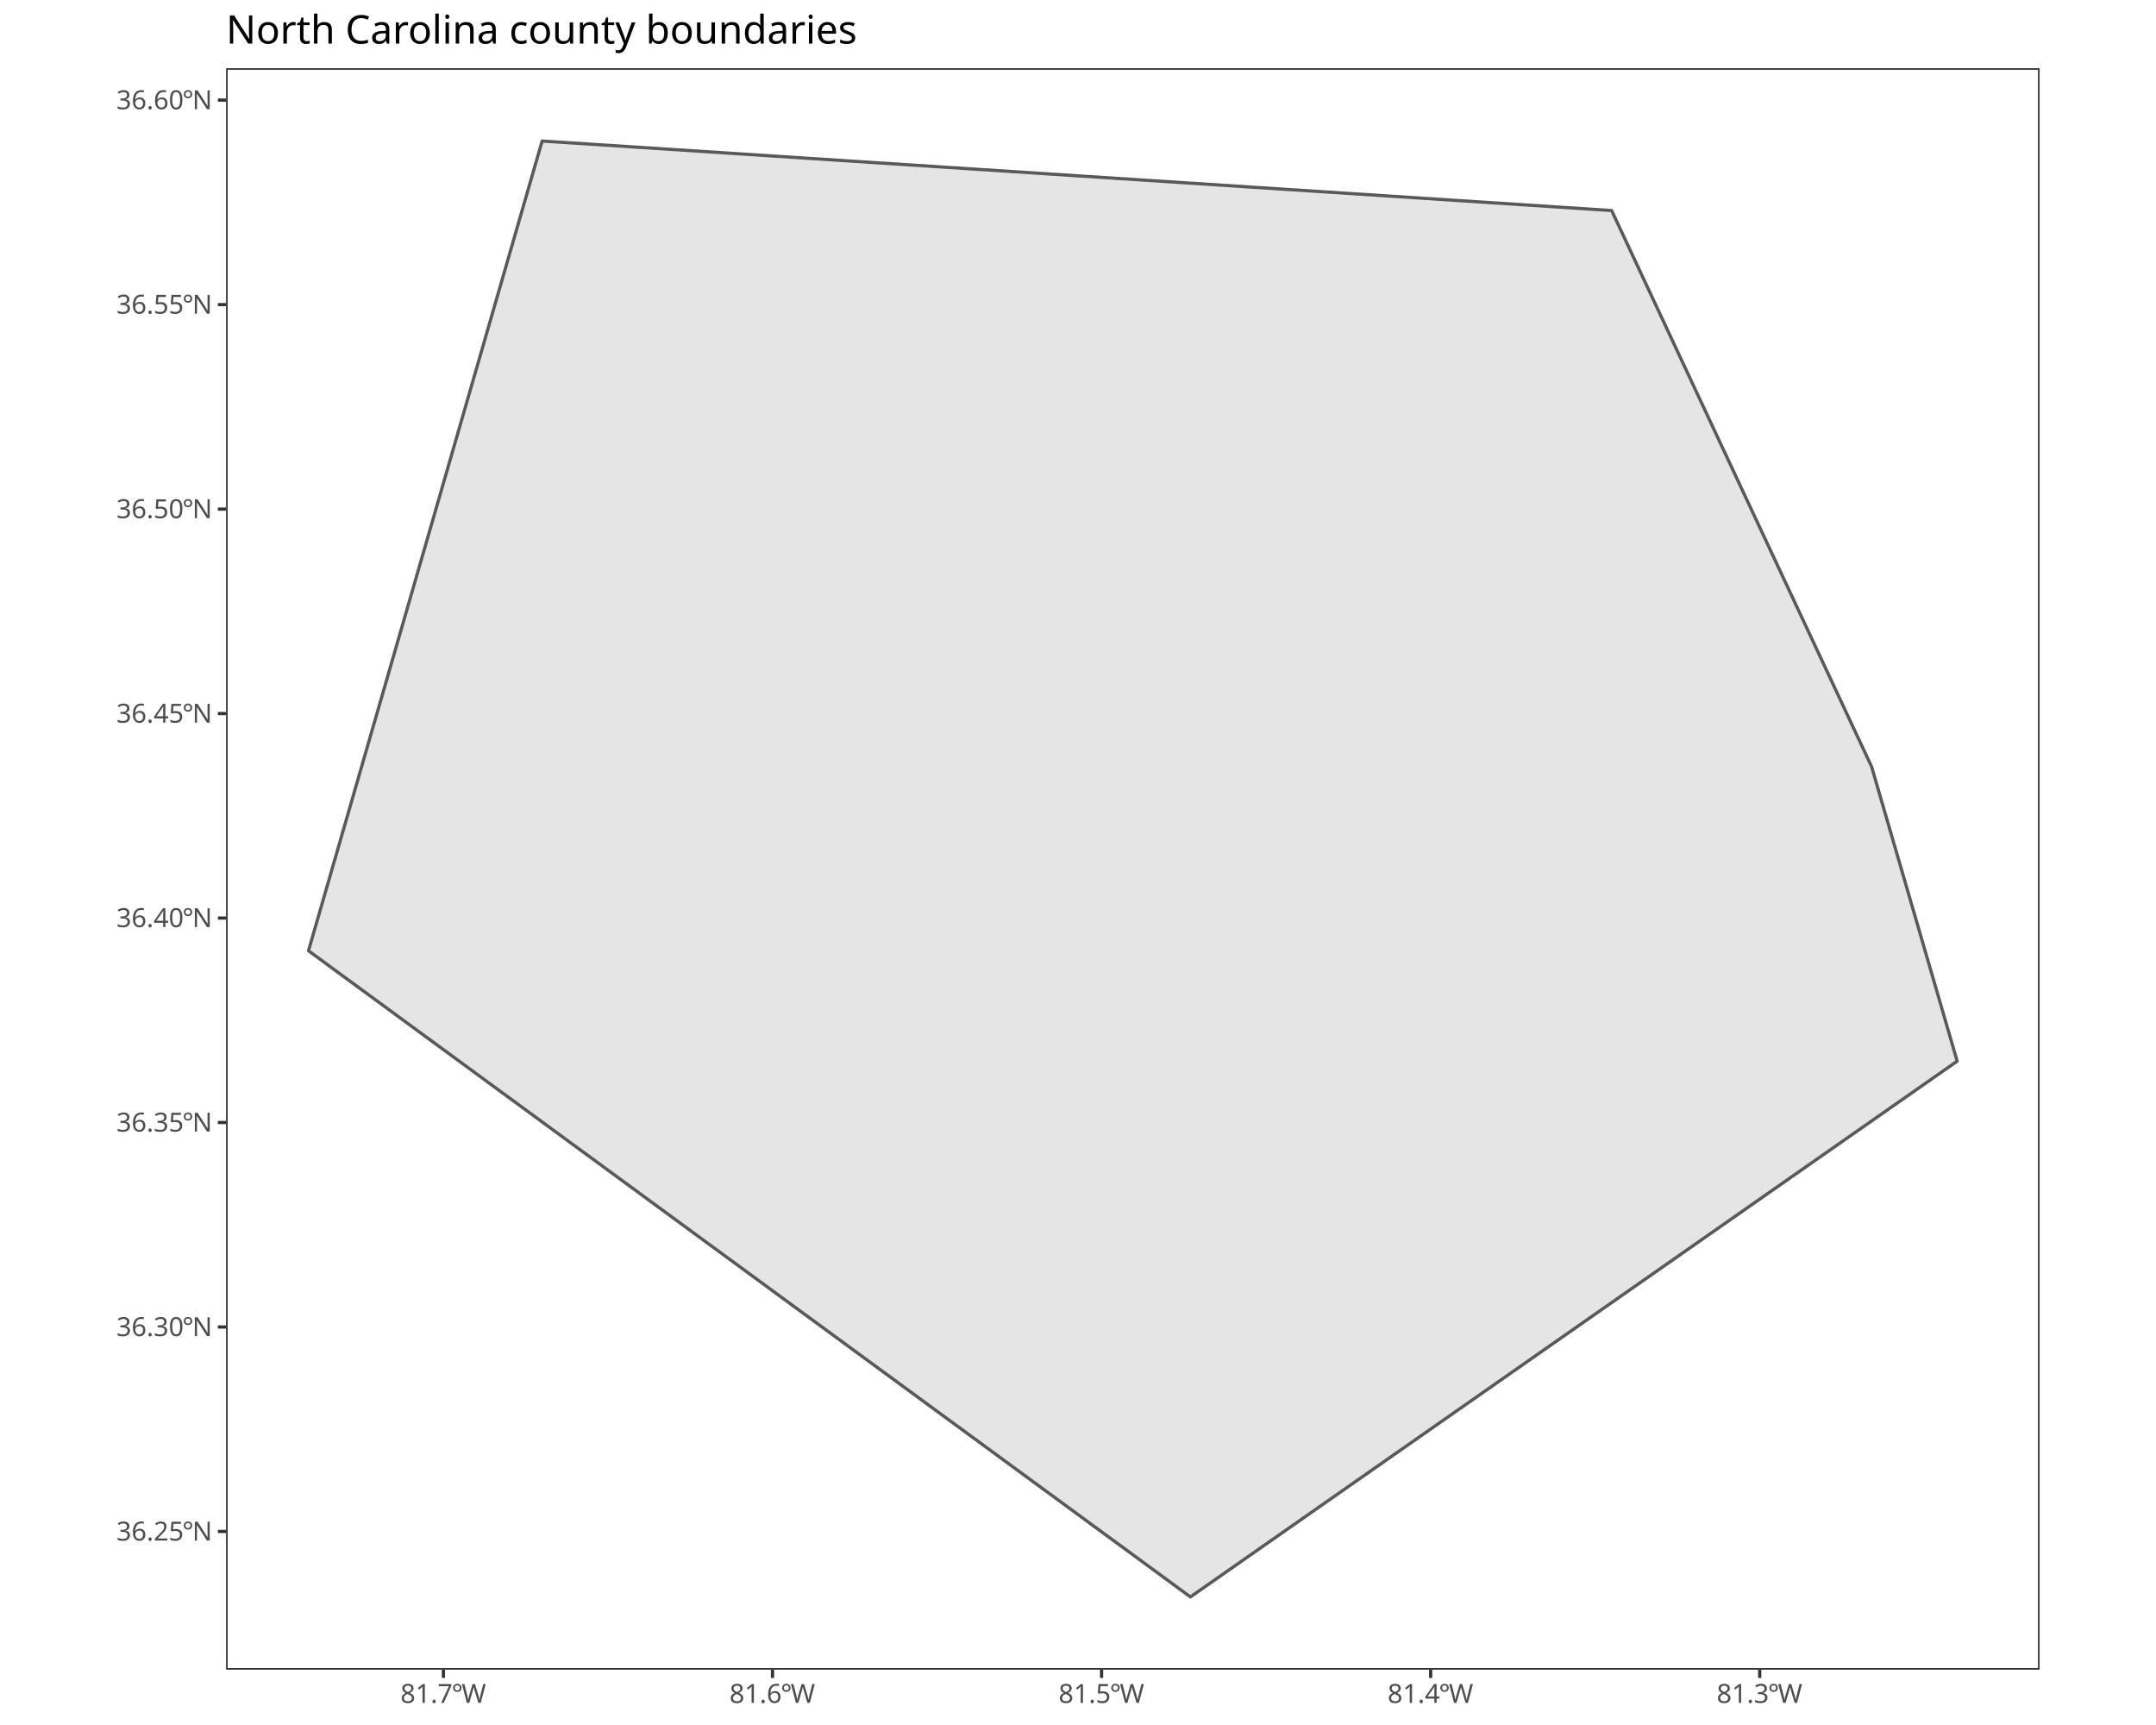
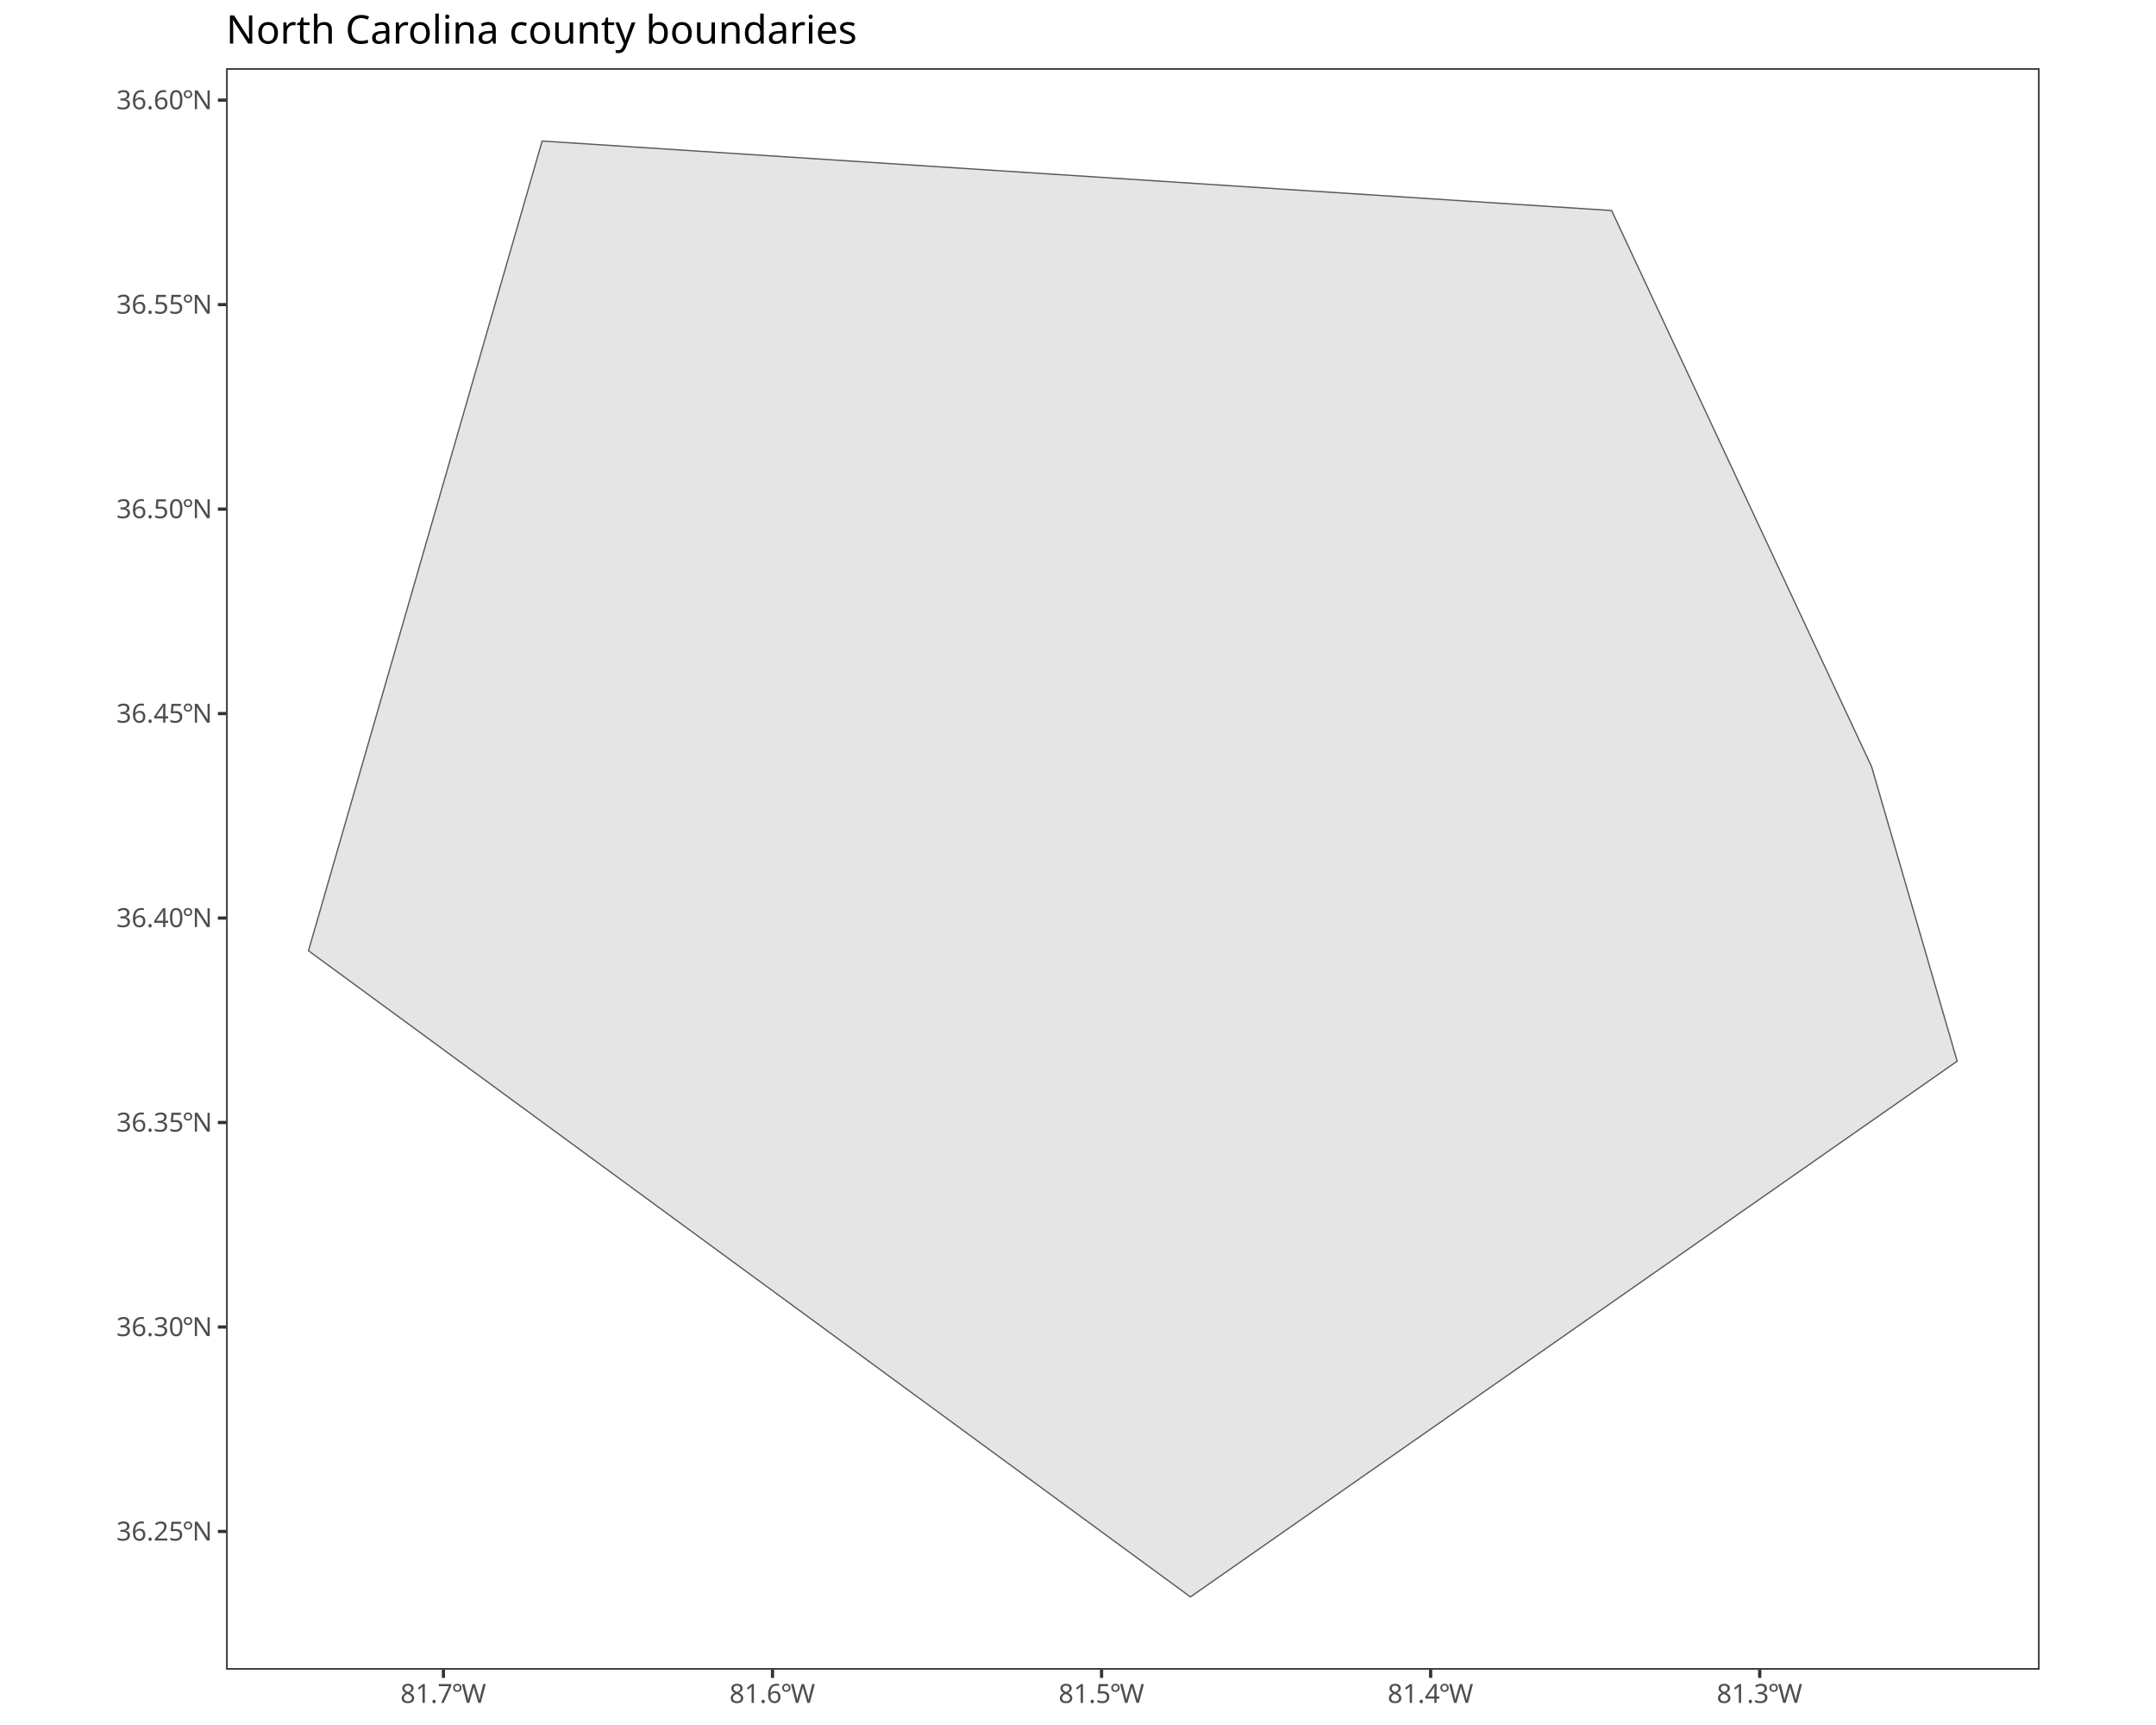
<svg xmlns="http://www.w3.org/2000/svg" class="svglite" data-engine-version="2.0" width="720.00pt" height="576.00pt" viewBox="0 0 720.00 576.00">
  <defs>
    <style type="text/css">
    .svglite line, .svglite polyline, .svglite polygon, .svglite path, .svglite rect, .svglite circle {
      fill: none;
      stroke: #000000;
      stroke-linecap: round;
      stroke-linejoin: round;
      stroke-miterlimit: 10.00;
    }
  </style>
  </defs>
  <rect width="100%" height="100%" style="stroke: none; fill: #FFFFFF;" />
  <defs>
    <clipPath id="cpMC4wMHw3MjAuMDB8MC4wMHw1NzYuMDA=">
      <rect x="0.00" y="0.00" width="720.00" height="576.00" />
    </clipPath>
  </defs>
  <g clip-path="url(#cpMC4wMHw3MjAuMDB8MC4wMHw1NzYuMDA=)">
</g>
  <defs>
    <clipPath id="cpMzMuMzl8Njg2LjYxfDAuMDB8NTc2LjAw">
      <rect x="33.39" y="0.00" width="653.21" height="576.00" />
    </clipPath>
  </defs>
  <g clip-path="url(#cpMzMuMzl8Njg2LjYxfDAuMDB8NTc2LjAw)">
    <rect x="33.39" y="0.00" width="653.21" height="576.00" style="stroke-width: 1.07; stroke: #FFFFFF; fill: #FFFFFF;" />
  </g>
  <g clip-path="url(#cpMC4wMHw3MjAuMDB8MC4wMHw1NzYuMDA=)">
</g>
  <defs>
    <clipPath id="cpNzUuNTB8NjgxLjEzfDIyLjc4fDU1Ny41Mw==">
      <rect x="75.50" y="22.78" width="605.63" height="534.75" />
    </clipPath>
  </defs>
  <g clip-path="url(#cpNzUuNTB8NjgxLjEzfDIyLjc4fDU1Ny41Mw==)">
    <rect x="75.50" y="22.78" width="605.63" height="534.75" style="stroke-width: 1.07; stroke: none; fill: #FFFFFF;" />
-     <path d="M 397.54 533.23 L 103.02 317.47 L 181.05 47.09 L 538.21 70.30 L 625.03 256.02 L 653.60 354.34 L 397.54 533.23 Z" style="fill-rule: evenodd; fill: #E5E5E5; stroke-width: 1.07; stroke: #595959; stroke-linecap: butt;" />
+     <path d="M 397.54 533.23 L 103.02 317.47 L 181.05 47.09 L 538.21 70.30 L 625.03 256.02 L 653.60 354.34 L 397.54 533.23 Z" style="fill-rule: evenodd; fill: #E5E5E5; stroke-width: 0.43; stroke: #595959; stroke-linecap: butt;" />
    <rect x="75.50" y="22.78" width="605.63" height="534.75" style="stroke-width: 1.07; stroke: #333333;" />
  </g>
  <g clip-path="url(#cpMC4wMHw3MjAuMDB8MC4wMHw1NzYuMDA=)">
    <text x="38.87" y="514.41" style="font-size: 8.80px; fill: #4D4D4D; font-family: sans;" textLength="22.02px" lengthAdjust="spacingAndGlyphs">36.25</text>
    <text x="60.90" y="514.41" style="font-size: 8.80px; fill: #4D4D4D; font-family: sans;" textLength="3.31px" lengthAdjust="spacingAndGlyphs">°</text>
    <text x="64.21" y="514.41" style="font-size: 8.80px; fill: #4D4D4D; font-family: sans;" textLength="6.36px" lengthAdjust="spacingAndGlyphs">N</text>
    <text x="38.87" y="446.13" style="font-size: 8.80px; fill: #4D4D4D; font-family: sans;" textLength="22.02px" lengthAdjust="spacingAndGlyphs">36.30</text>
    <text x="60.90" y="446.13" style="font-size: 8.80px; fill: #4D4D4D; font-family: sans;" textLength="3.31px" lengthAdjust="spacingAndGlyphs">°</text>
    <text x="64.21" y="446.13" style="font-size: 8.80px; fill: #4D4D4D; font-family: sans;" textLength="6.36px" lengthAdjust="spacingAndGlyphs">N</text>
    <text x="38.87" y="377.85" style="font-size: 8.80px; fill: #4D4D4D; font-family: sans;" textLength="22.02px" lengthAdjust="spacingAndGlyphs">36.35</text>
    <text x="60.90" y="377.85" style="font-size: 8.80px; fill: #4D4D4D; font-family: sans;" textLength="3.31px" lengthAdjust="spacingAndGlyphs">°</text>
    <text x="64.21" y="377.85" style="font-size: 8.80px; fill: #4D4D4D; font-family: sans;" textLength="6.36px" lengthAdjust="spacingAndGlyphs">N</text>
    <text x="38.87" y="309.57" style="font-size: 8.80px; fill: #4D4D4D; font-family: sans;" textLength="22.02px" lengthAdjust="spacingAndGlyphs">36.40</text>
    <text x="60.90" y="309.57" style="font-size: 8.80px; fill: #4D4D4D; font-family: sans;" textLength="3.31px" lengthAdjust="spacingAndGlyphs">°</text>
    <text x="64.21" y="309.57" style="font-size: 8.80px; fill: #4D4D4D; font-family: sans;" textLength="6.36px" lengthAdjust="spacingAndGlyphs">N</text>
    <text x="38.87" y="241.30" style="font-size: 8.80px; fill: #4D4D4D; font-family: sans;" textLength="22.02px" lengthAdjust="spacingAndGlyphs">36.45</text>
    <text x="60.90" y="241.30" style="font-size: 8.80px; fill: #4D4D4D; font-family: sans;" textLength="3.31px" lengthAdjust="spacingAndGlyphs">°</text>
    <text x="64.21" y="241.30" style="font-size: 8.80px; fill: #4D4D4D; font-family: sans;" textLength="6.36px" lengthAdjust="spacingAndGlyphs">N</text>
    <text x="38.87" y="173.02" style="font-size: 8.80px; fill: #4D4D4D; font-family: sans;" textLength="22.02px" lengthAdjust="spacingAndGlyphs">36.50</text>
    <text x="60.90" y="173.02" style="font-size: 8.80px; fill: #4D4D4D; font-family: sans;" textLength="3.31px" lengthAdjust="spacingAndGlyphs">°</text>
    <text x="64.21" y="173.02" style="font-size: 8.80px; fill: #4D4D4D; font-family: sans;" textLength="6.36px" lengthAdjust="spacingAndGlyphs">N</text>
    <text x="38.87" y="104.74" style="font-size: 8.80px; fill: #4D4D4D; font-family: sans;" textLength="22.02px" lengthAdjust="spacingAndGlyphs">36.55</text>
    <text x="60.90" y="104.74" style="font-size: 8.80px; fill: #4D4D4D; font-family: sans;" textLength="3.31px" lengthAdjust="spacingAndGlyphs">°</text>
    <text x="64.21" y="104.74" style="font-size: 8.80px; fill: #4D4D4D; font-family: sans;" textLength="6.36px" lengthAdjust="spacingAndGlyphs">N</text>
    <text x="38.87" y="36.47" style="font-size: 8.80px; fill: #4D4D4D; font-family: sans;" textLength="22.02px" lengthAdjust="spacingAndGlyphs">36.60</text>
    <text x="60.90" y="36.47" style="font-size: 8.80px; fill: #4D4D4D; font-family: sans;" textLength="3.31px" lengthAdjust="spacingAndGlyphs">°</text>
    <text x="64.21" y="36.47" style="font-size: 8.80px; fill: #4D4D4D; font-family: sans;" textLength="6.36px" lengthAdjust="spacingAndGlyphs">N</text>
    <polyline points="72.76,511.38 75.50,511.38 " style="stroke-width: 1.07; stroke: #333333; stroke-linecap: butt;" />
    <polyline points="72.76,443.10 75.50,443.10 " style="stroke-width: 1.07; stroke: #333333; stroke-linecap: butt;" />
    <polyline points="72.76,374.82 75.50,374.82 " style="stroke-width: 1.07; stroke: #333333; stroke-linecap: butt;" />
    <polyline points="72.76,306.54 75.50,306.54 " style="stroke-width: 1.07; stroke: #333333; stroke-linecap: butt;" />
    <polyline points="72.76,238.27 75.50,238.27 " style="stroke-width: 1.07; stroke: #333333; stroke-linecap: butt;" />
    <polyline points="72.76,169.99 75.50,169.99 " style="stroke-width: 1.07; stroke: #333333; stroke-linecap: butt;" />
    <polyline points="72.76,101.71 75.50,101.71 " style="stroke-width: 1.07; stroke: #333333; stroke-linecap: butt;" />
    <polyline points="72.76,33.43 75.50,33.43 " style="stroke-width: 1.07; stroke: #333333; stroke-linecap: butt;" />
    <polyline points="148.08,560.27 148.08,557.53 " style="stroke-width: 1.07; stroke: #333333; stroke-linecap: butt;" />
    <polyline points="257.98,560.27 257.98,557.53 " style="stroke-width: 1.07; stroke: #333333; stroke-linecap: butt;" />
    <polyline points="367.87,560.27 367.87,557.53 " style="stroke-width: 1.07; stroke: #333333; stroke-linecap: butt;" />
    <polyline points="477.77,560.27 477.77,557.53 " style="stroke-width: 1.07; stroke: #333333; stroke-linecap: butt;" />
    <polyline points="587.66,560.27 587.66,557.53 " style="stroke-width: 1.07; stroke: #333333; stroke-linecap: butt;" />
    <text x="133.71" y="568.61" style="font-size: 8.80px; fill: #4D4D4D; font-family: sans;" textLength="17.13px" lengthAdjust="spacingAndGlyphs">81.7</text>
    <text x="150.84" y="568.61" style="font-size: 8.80px; fill: #4D4D4D; font-family: sans;" textLength="3.31px" lengthAdjust="spacingAndGlyphs">°</text>
    <text x="154.15" y="568.61" style="font-size: 8.80px; fill: #4D4D4D; font-family: sans;" textLength="8.31px" lengthAdjust="spacingAndGlyphs">W</text>
    <text x="243.60" y="568.61" style="font-size: 8.80px; fill: #4D4D4D; font-family: sans;" textLength="17.13px" lengthAdjust="spacingAndGlyphs">81.6</text>
    <text x="260.73" y="568.61" style="font-size: 8.80px; fill: #4D4D4D; font-family: sans;" textLength="3.31px" lengthAdjust="spacingAndGlyphs">°</text>
    <text x="264.04" y="568.61" style="font-size: 8.80px; fill: #4D4D4D; font-family: sans;" textLength="8.31px" lengthAdjust="spacingAndGlyphs">W</text>
    <text x="353.50" y="568.61" style="font-size: 8.80px; fill: #4D4D4D; font-family: sans;" textLength="17.13px" lengthAdjust="spacingAndGlyphs">81.5</text>
    <text x="370.63" y="568.61" style="font-size: 8.80px; fill: #4D4D4D; font-family: sans;" textLength="3.31px" lengthAdjust="spacingAndGlyphs">°</text>
    <text x="373.94" y="568.61" style="font-size: 8.80px; fill: #4D4D4D; font-family: sans;" textLength="8.31px" lengthAdjust="spacingAndGlyphs">W</text>
    <text x="463.39" y="568.61" style="font-size: 8.80px; fill: #4D4D4D; font-family: sans;" textLength="17.13px" lengthAdjust="spacingAndGlyphs">81.4</text>
    <text x="480.52" y="568.61" style="font-size: 8.80px; fill: #4D4D4D; font-family: sans;" textLength="3.31px" lengthAdjust="spacingAndGlyphs">°</text>
    <text x="483.83" y="568.61" style="font-size: 8.80px; fill: #4D4D4D; font-family: sans;" textLength="8.31px" lengthAdjust="spacingAndGlyphs">W</text>
    <text x="573.29" y="568.61" style="font-size: 8.80px; fill: #4D4D4D; font-family: sans;" textLength="17.13px" lengthAdjust="spacingAndGlyphs">81.3</text>
    <text x="590.42" y="568.61" style="font-size: 8.80px; fill: #4D4D4D; font-family: sans;" textLength="3.31px" lengthAdjust="spacingAndGlyphs">°</text>
    <text x="593.73" y="568.61" style="font-size: 8.80px; fill: #4D4D4D; font-family: sans;" textLength="8.31px" lengthAdjust="spacingAndGlyphs">W</text>
    <text x="75.50" y="14.56" style="font-size: 13.20px; font-family: sans;" textLength="196.67px" lengthAdjust="spacingAndGlyphs">North Carolina county boundaries</text>
  </g>
</svg>
